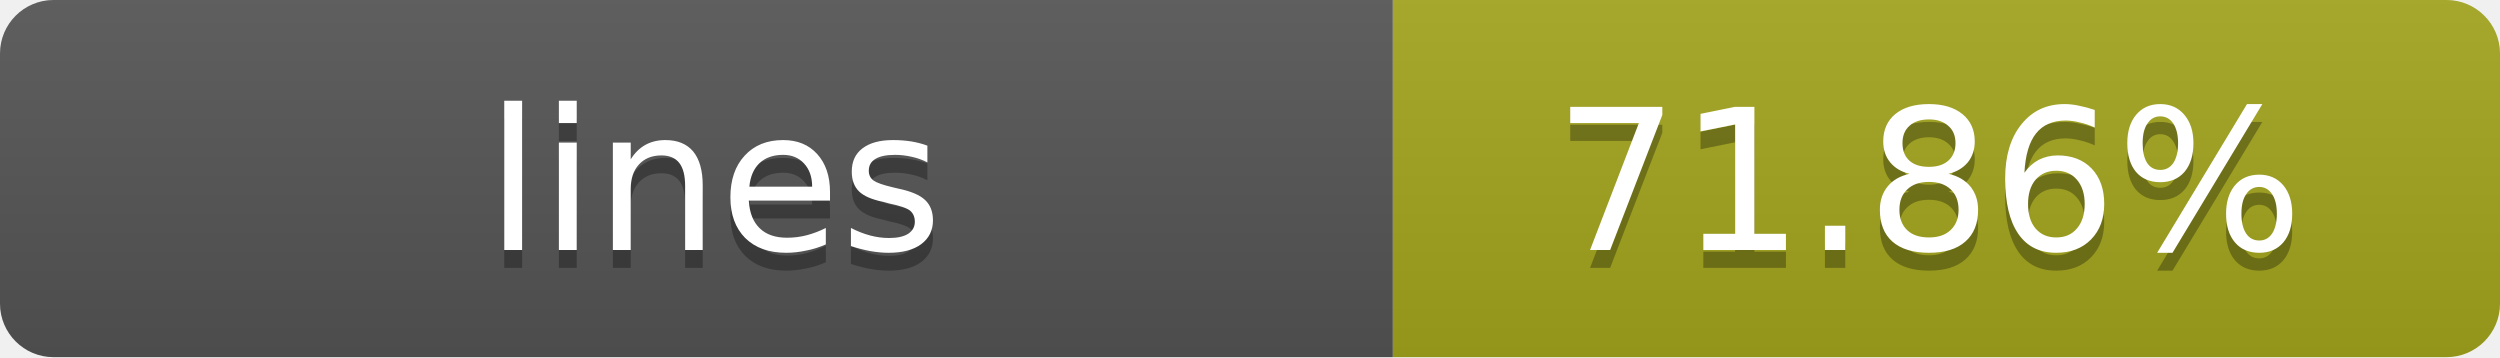
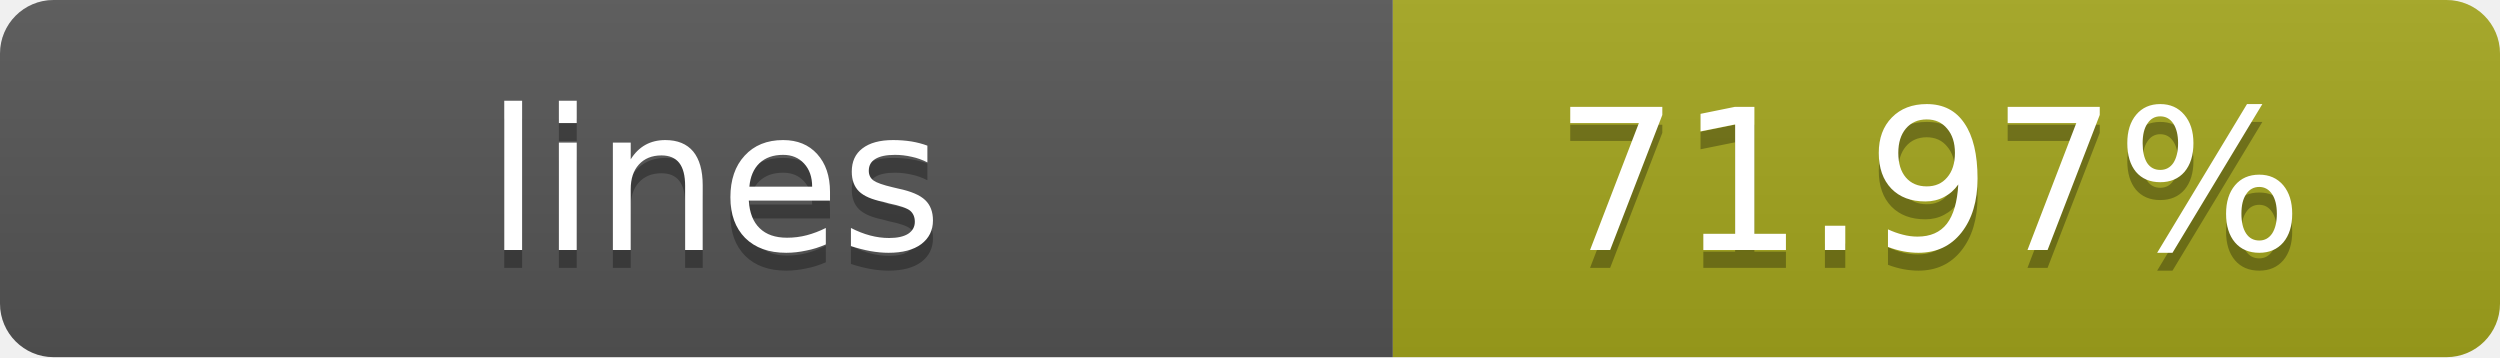
- <svg xmlns="http://www.w3.org/2000/svg" width="140" height="20" role="img" aria-label="lines: 71.86%">
+ <svg xmlns="http://www.w3.org/2000/svg" width="140" height="20" role="img" aria-label="lines: 71.97%">
  <linearGradient id="s" x2="0" y2="100%">
    <stop offset="0" stop-color="#bbb" stop-opacity=".1" />
    <stop offset="1" stop-opacity=".1" />
  </linearGradient>
  <clipPath id="r">
    <rect width="140" height="20" rx="3" fill="#fff" />
  </clipPath>
  <g clip-path="url(#r)">
    <rect width="78" height="20" fill="#555" />
    <rect x="78" width="62" height="20" fill="#a4a61d" />
    <rect width="140" height="20" fill="url(#s)" />
  </g>
  <g fill="#fff" text-anchor="middle" font-family="Verdana,Geneva,DejaVu Sans,sans-serif" text-rendering="geometricPrecision" font-size="11">
    <text x="40" y="15" fill="#010101" fill-opacity=".3">lines</text>
    <text x="40" y="14">lines</text>
-     <text x="108" y="15" fill="#010101" fill-opacity=".3">71.86%</text>
-     <text x="108" y="14">71.86%</text>
+     <text x="108" y="15" fill="#010101" fill-opacity=".3">71.97%</text>
+     <text x="108" y="14">71.97%</text>
  </g>
</svg>
